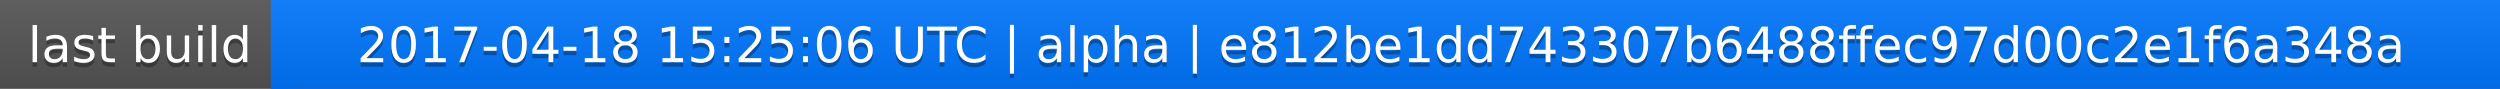
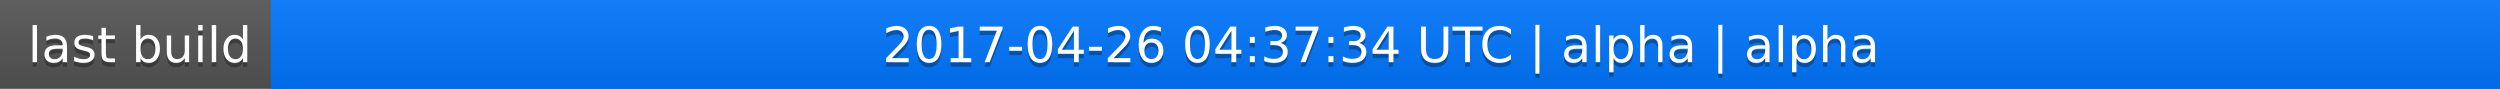
<svg xmlns="http://www.w3.org/2000/svg" width="563" height="20">
  <linearGradient id="a" x2="0" y2="100%">
    <stop offset="0" stop-color="#bbb" stop-opacity=".1" />
    <stop offset="1" stop-opacity=".1" />
  </linearGradient>
  <rect rx="0" width="563" height="20" fill="#555" />
  <rect rx="0" x="61" width="502" height="20" fill="#07f" />
  <path fill="#07f" d="M61 0h4v20h-4z" />
  <rect rx="0" width="563" height="20" fill="url(#a)" />
  <g fill="#fff" text-anchor="middle" font-family="DejaVu Sans,Verdana,Geneva,sans-serif" font-size="11">
    <text x="31.5" y="15" fill="#010101" fill-opacity=".3">last build</text>
    <text x="31.5" y="14">last build</text>
-     <text x="311" y="15" fill="#010101" fill-opacity=".3">2017-04-18 15:25:06 UTC | alpha | e812be1dd743307b6488ffec97d00c2e1f6a348a</text>
-     <text x="311" y="14">2017-04-18 15:25:06 UTC | alpha | e812be1dd743307b6488ffec97d00c2e1f6a348a</text>
+     <text x="311" y="15" fill="#010101" fill-opacity=".3">2017-04-26 04:37:34 UTC | alpha | alpha</text>
+     <text x="311" y="14">2017-04-26 04:37:34 UTC | alpha | alpha</text>
  </g>
</svg>
